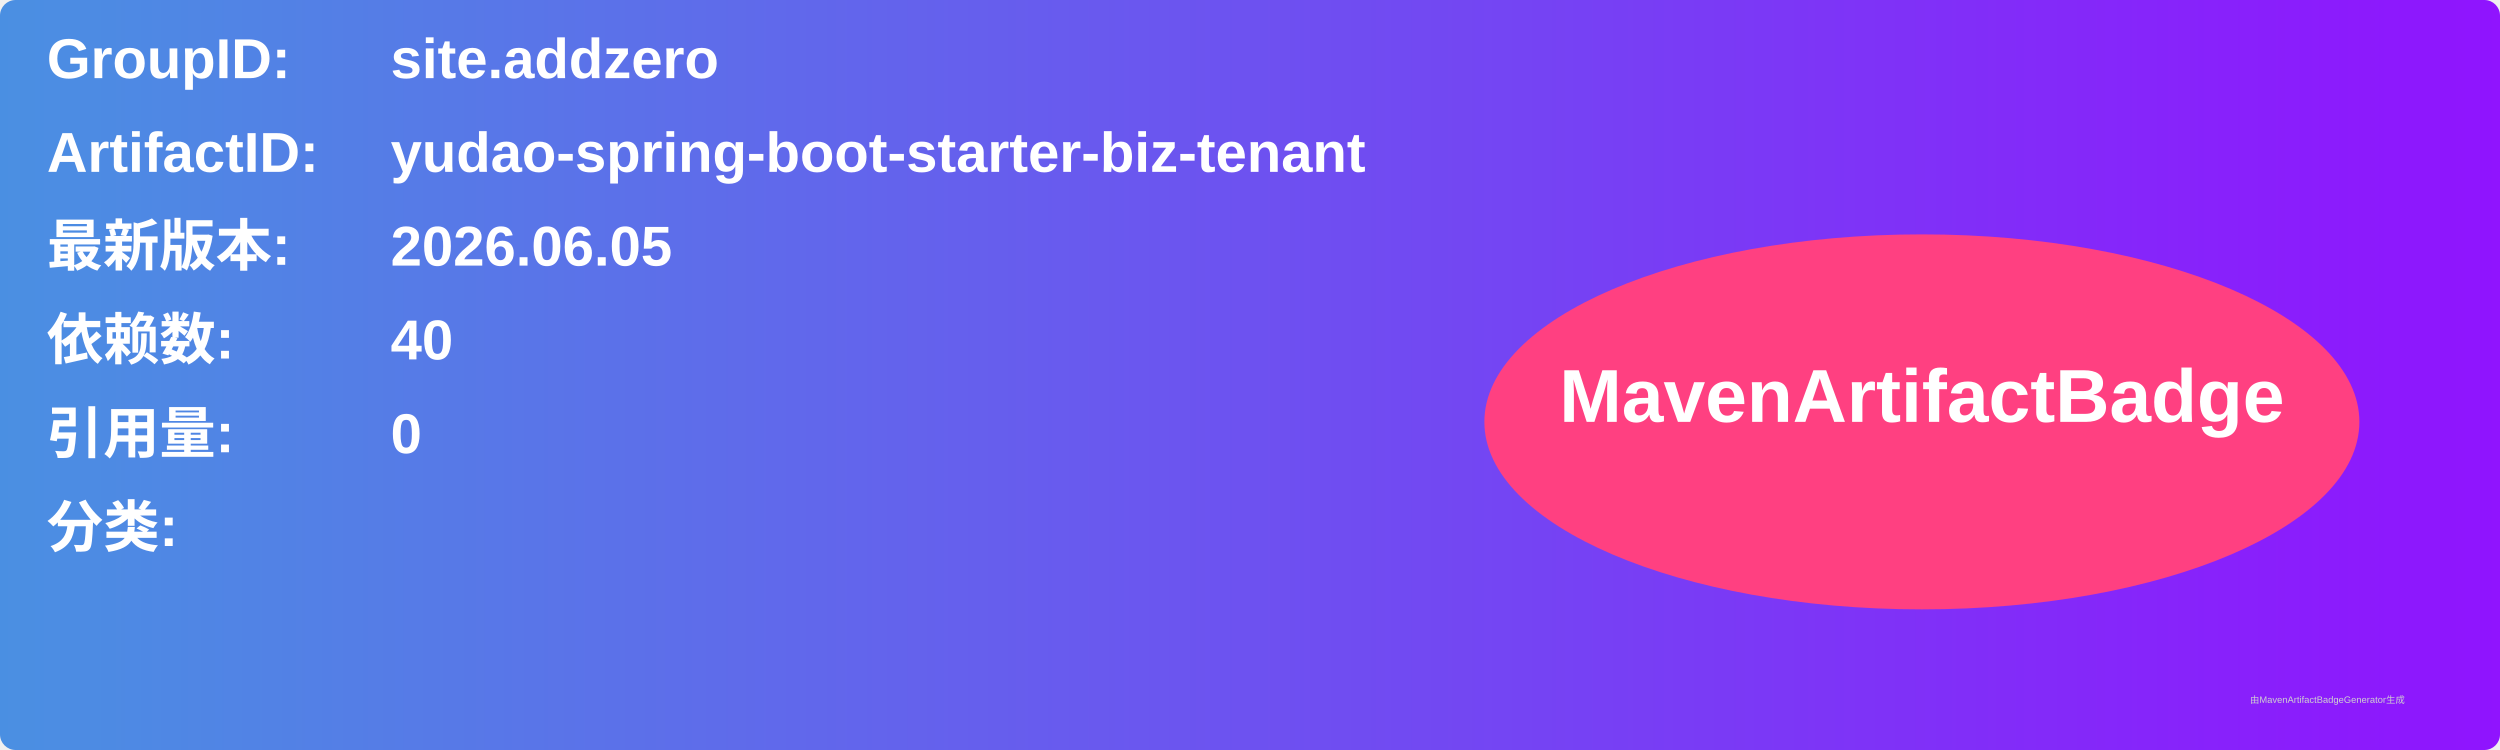
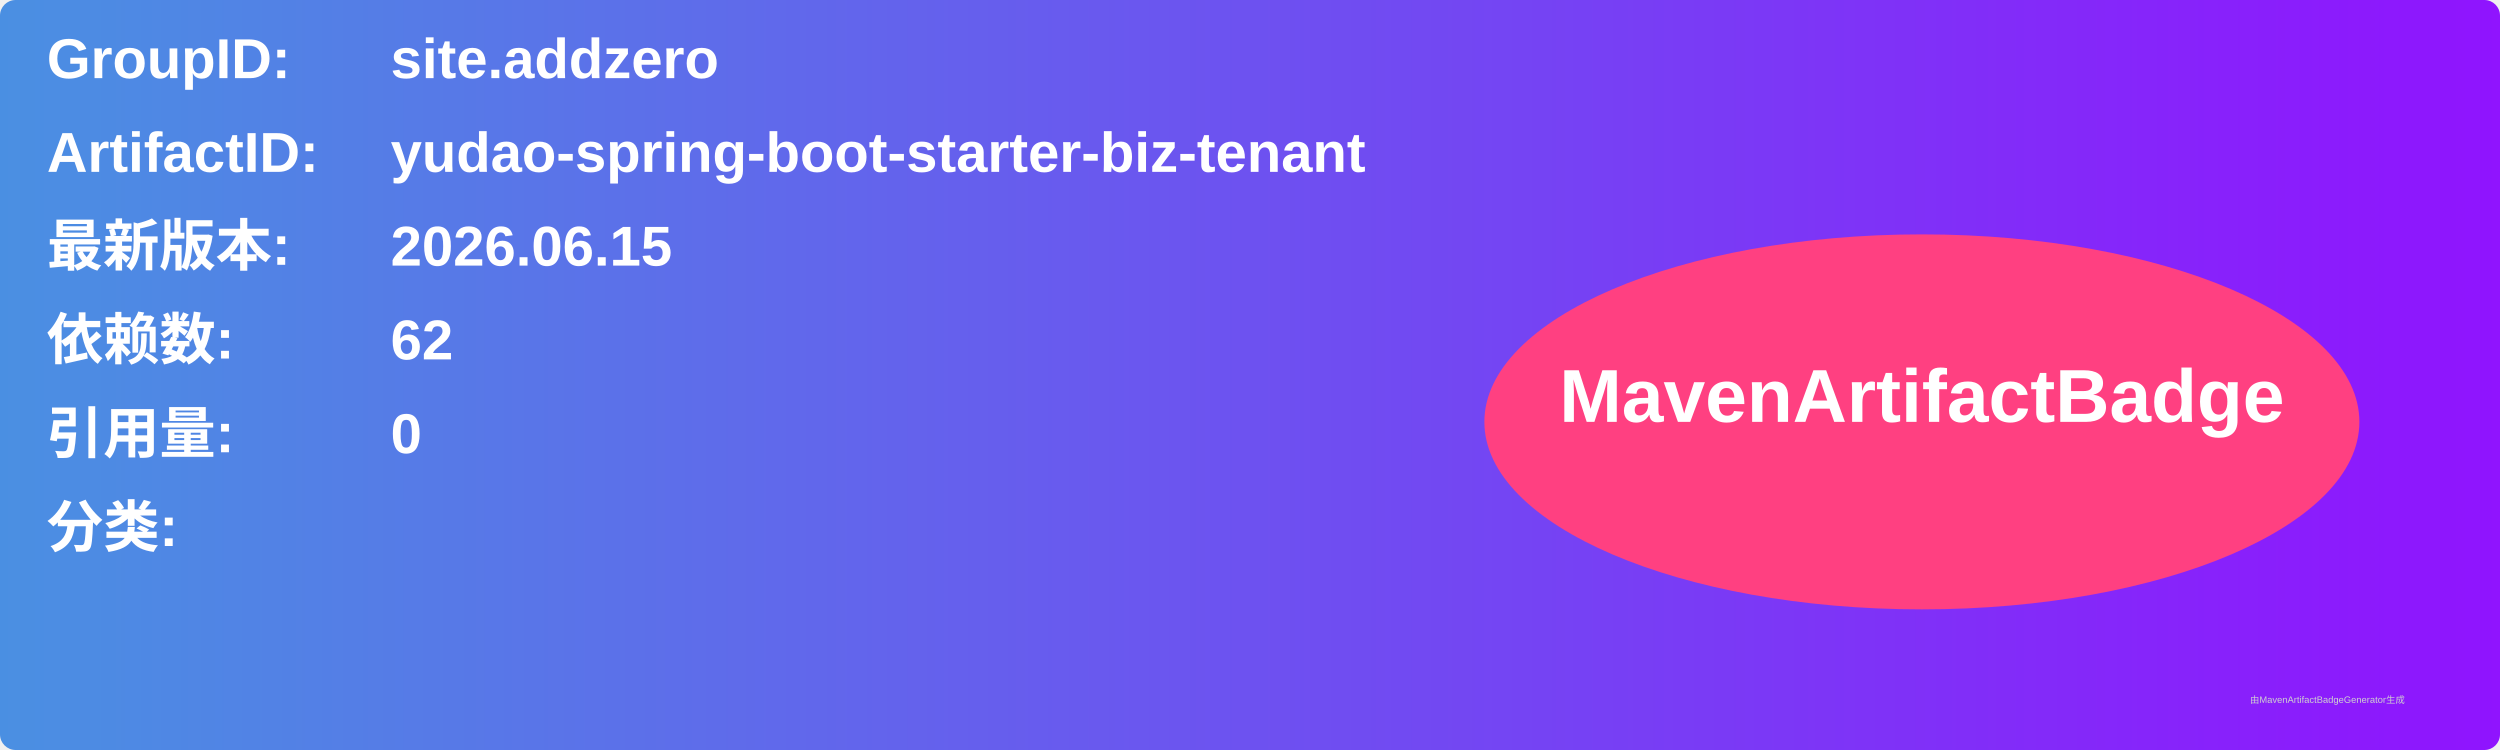
<svg xmlns="http://www.w3.org/2000/svg" width="800" height="240" viewBox="0 0 800 240">
  <linearGradient id="grad" x1="0%" y1="0%" x2="100%" y2="0%">
    <stop offset="0%" stop-color="#4a90e2" />
    <stop offset="100%" stop-color="#9013fe" />
  </linearGradient>
  <rect width="100%" height="100%" rx="5" ry="5" fill="url(#grad)" />
  <g transform="translate(15, 15)">
    <text x="0" y="10" font-family="Arial" font-size="18" fill="white" font-weight="bold" width="260">GroupID:</text>
    <text x="110" y="10" font-family="Arial" font-size="18" fill="white" font-weight="bold" width="460">site.addzero</text>
    <text x="0" y="40" font-family="Arial" font-size="18" fill="white" font-weight="bold" width="260">ArtifactID:</text>
    <text x="110" y="40" font-family="Arial" font-size="18" fill="white" font-weight="bold" width="460">yudao-spring-boot-starter-biz-tenant</text>
    <text x="0" y="70" font-family="Arial" font-size="18" fill="white" font-weight="bold">最新版本:</text>
    <text x="110" y="70" font-family="Arial" font-size="18" fill="white" font-weight="bold">
-       <tspan font-weight="bold">2026.06.05</tspan>
+       <tspan font-weight="bold">2026.06.15</tspan>
    </text>
    <text x="0" y="100" font-family="Arial" font-size="18" fill="white" font-weight="bold">依赖数: </text>
    <text x="110" y="100" font-family="Arial" font-size="18" fill="white">
-       <tspan font-weight="bold">40</tspan>
+       <tspan font-weight="bold">62</tspan>
    </text>
    <text x="0" y="130" font-family="Arial" font-size="18" fill="white" font-weight="bold">引用量: </text>
    <text x="110" y="130" font-family="Arial" font-size="18" fill="white">
      <tspan font-weight="bold">0</tspan>
    </text>
    <text x="0" y="160" font-family="Arial" font-size="18" fill="white" font-weight="bold">分类:</text>
    <text x="10" y="190" font-family="Arial" font-size="10" fill="white">
      <tspan font-weight="bold" />
    </text>
    <ellipse cx="600" cy="120" rx="140" ry="60" fill="#ff4081" />
    <text x="600" y="120" text-anchor="middle" font-family="Arial" font-size="24" fill="white" font-weight="bold">MavenArtifactBadge</text>
  </g>
  <text x="720" y="225" font-family="Arial" font-size="3" fill="#d0d0d0">由MavenArtifactBadgeGenerator生成</text>
</svg>
